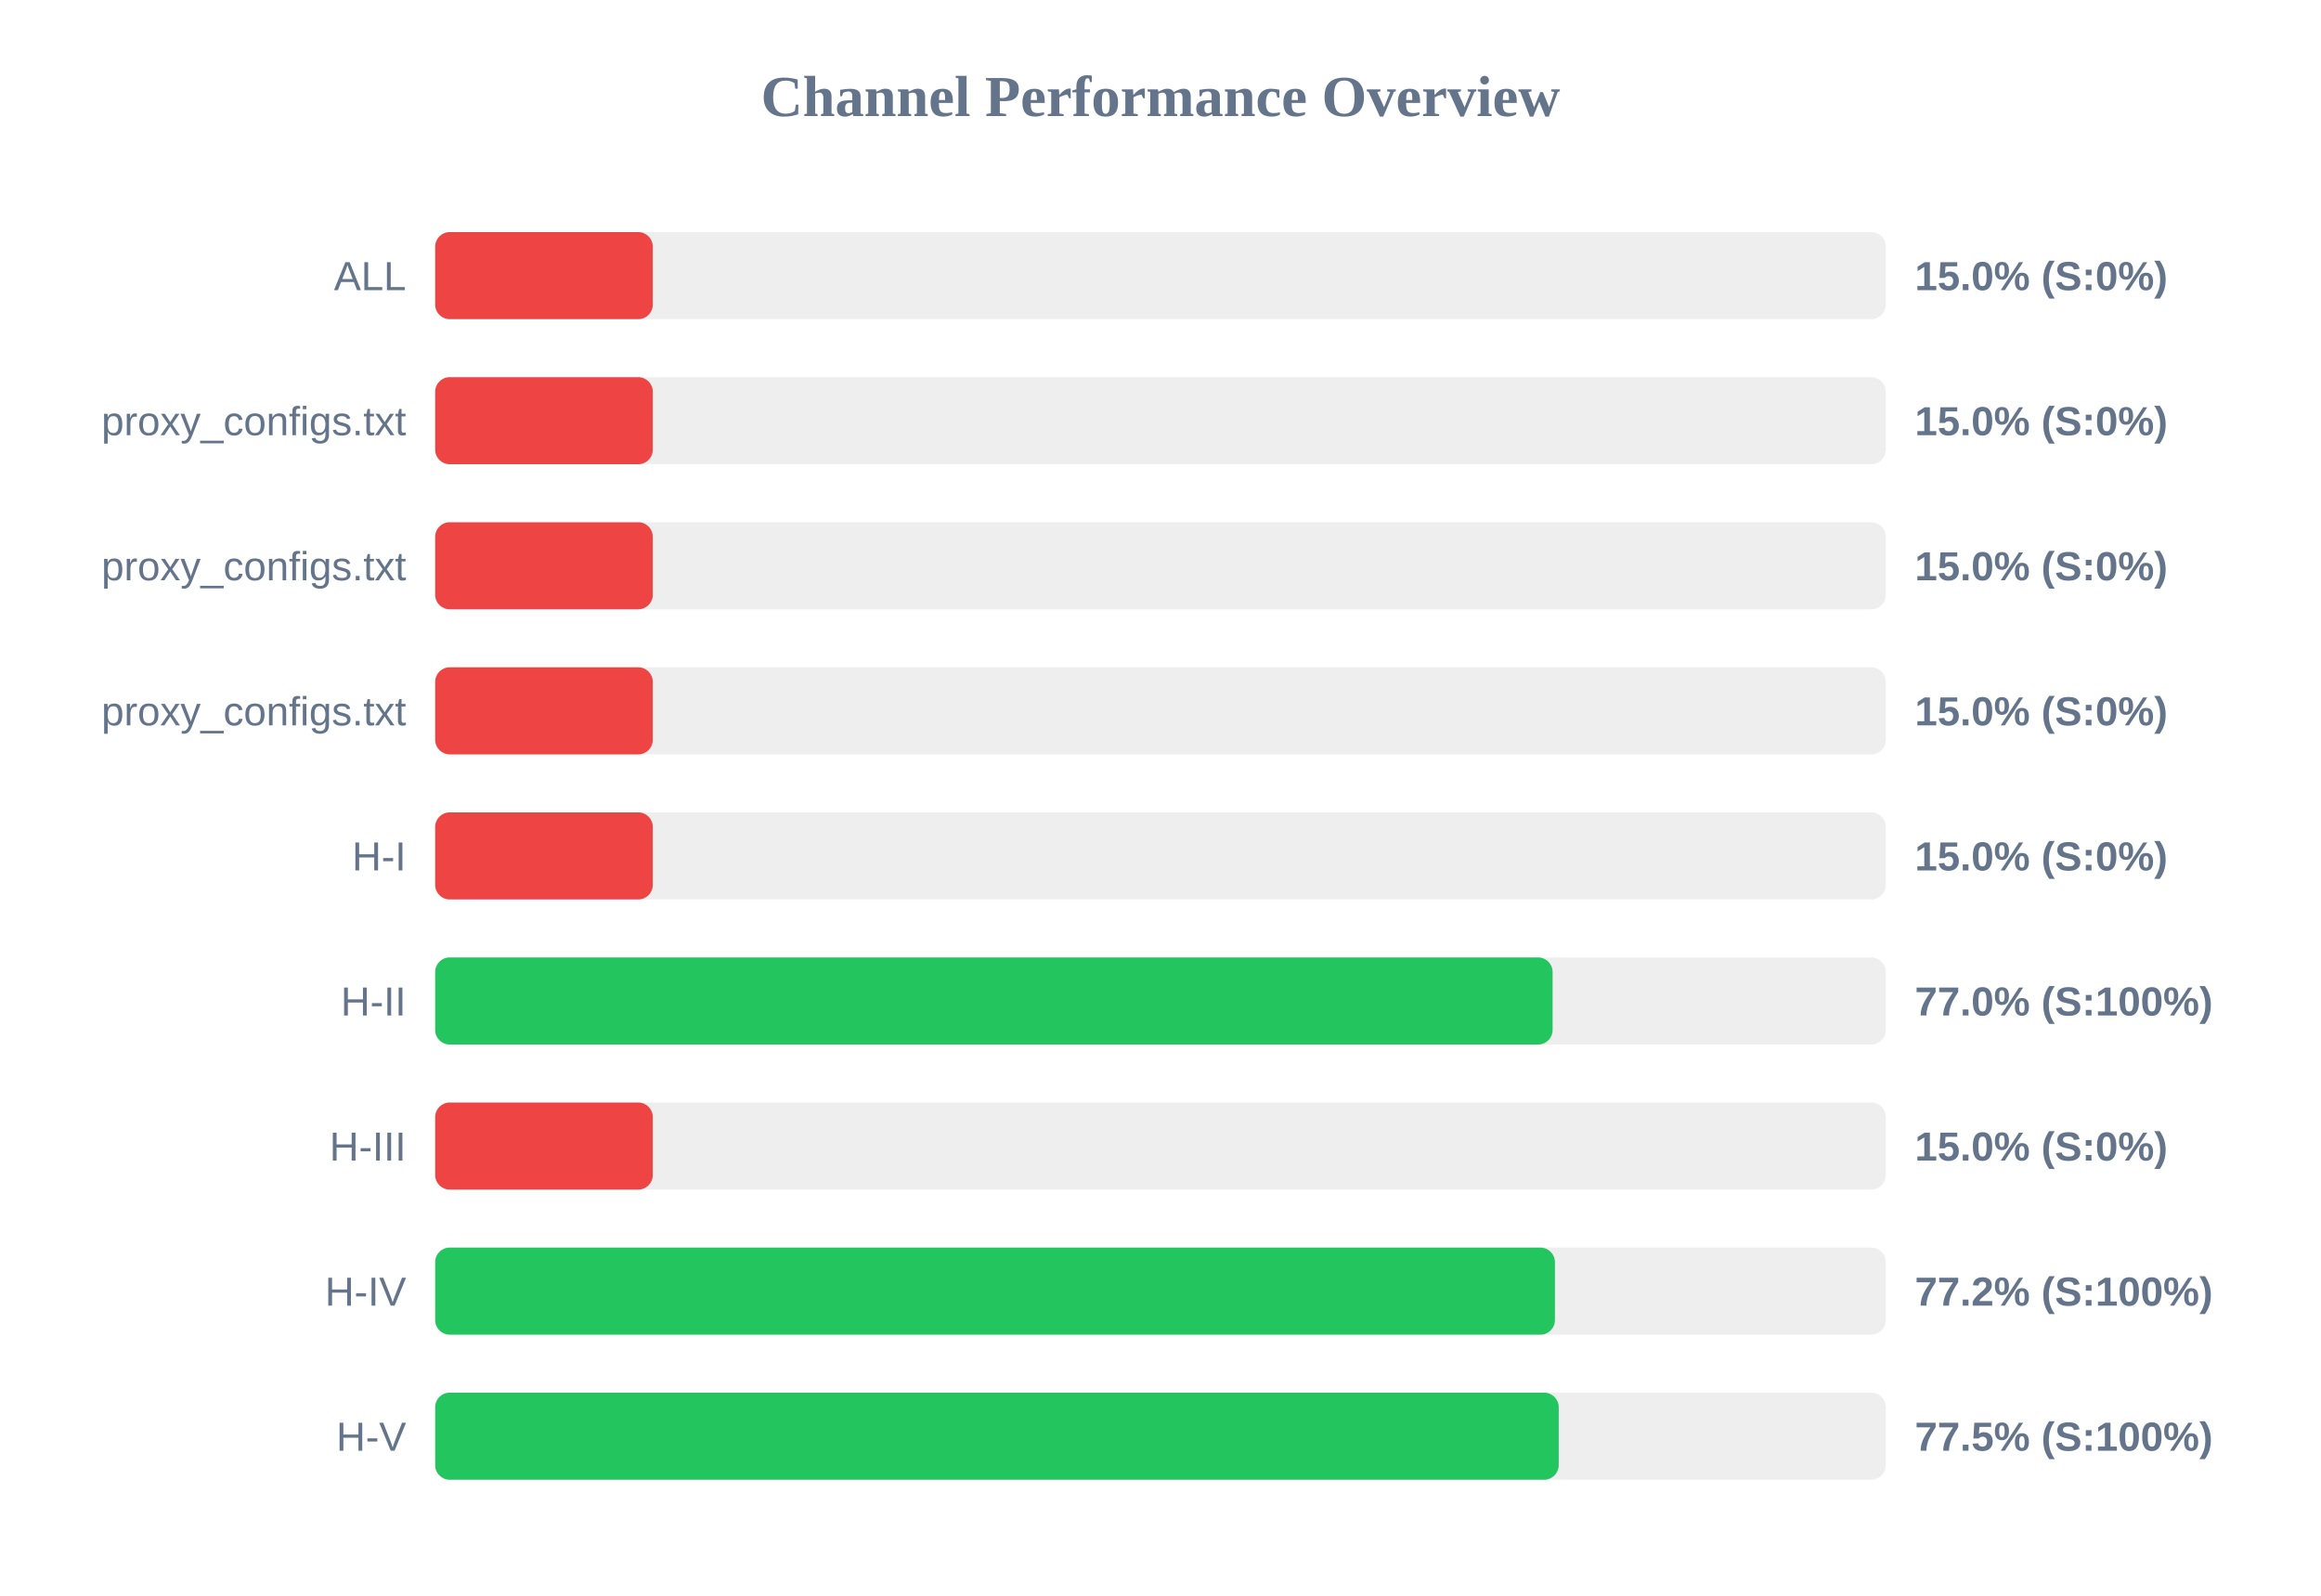
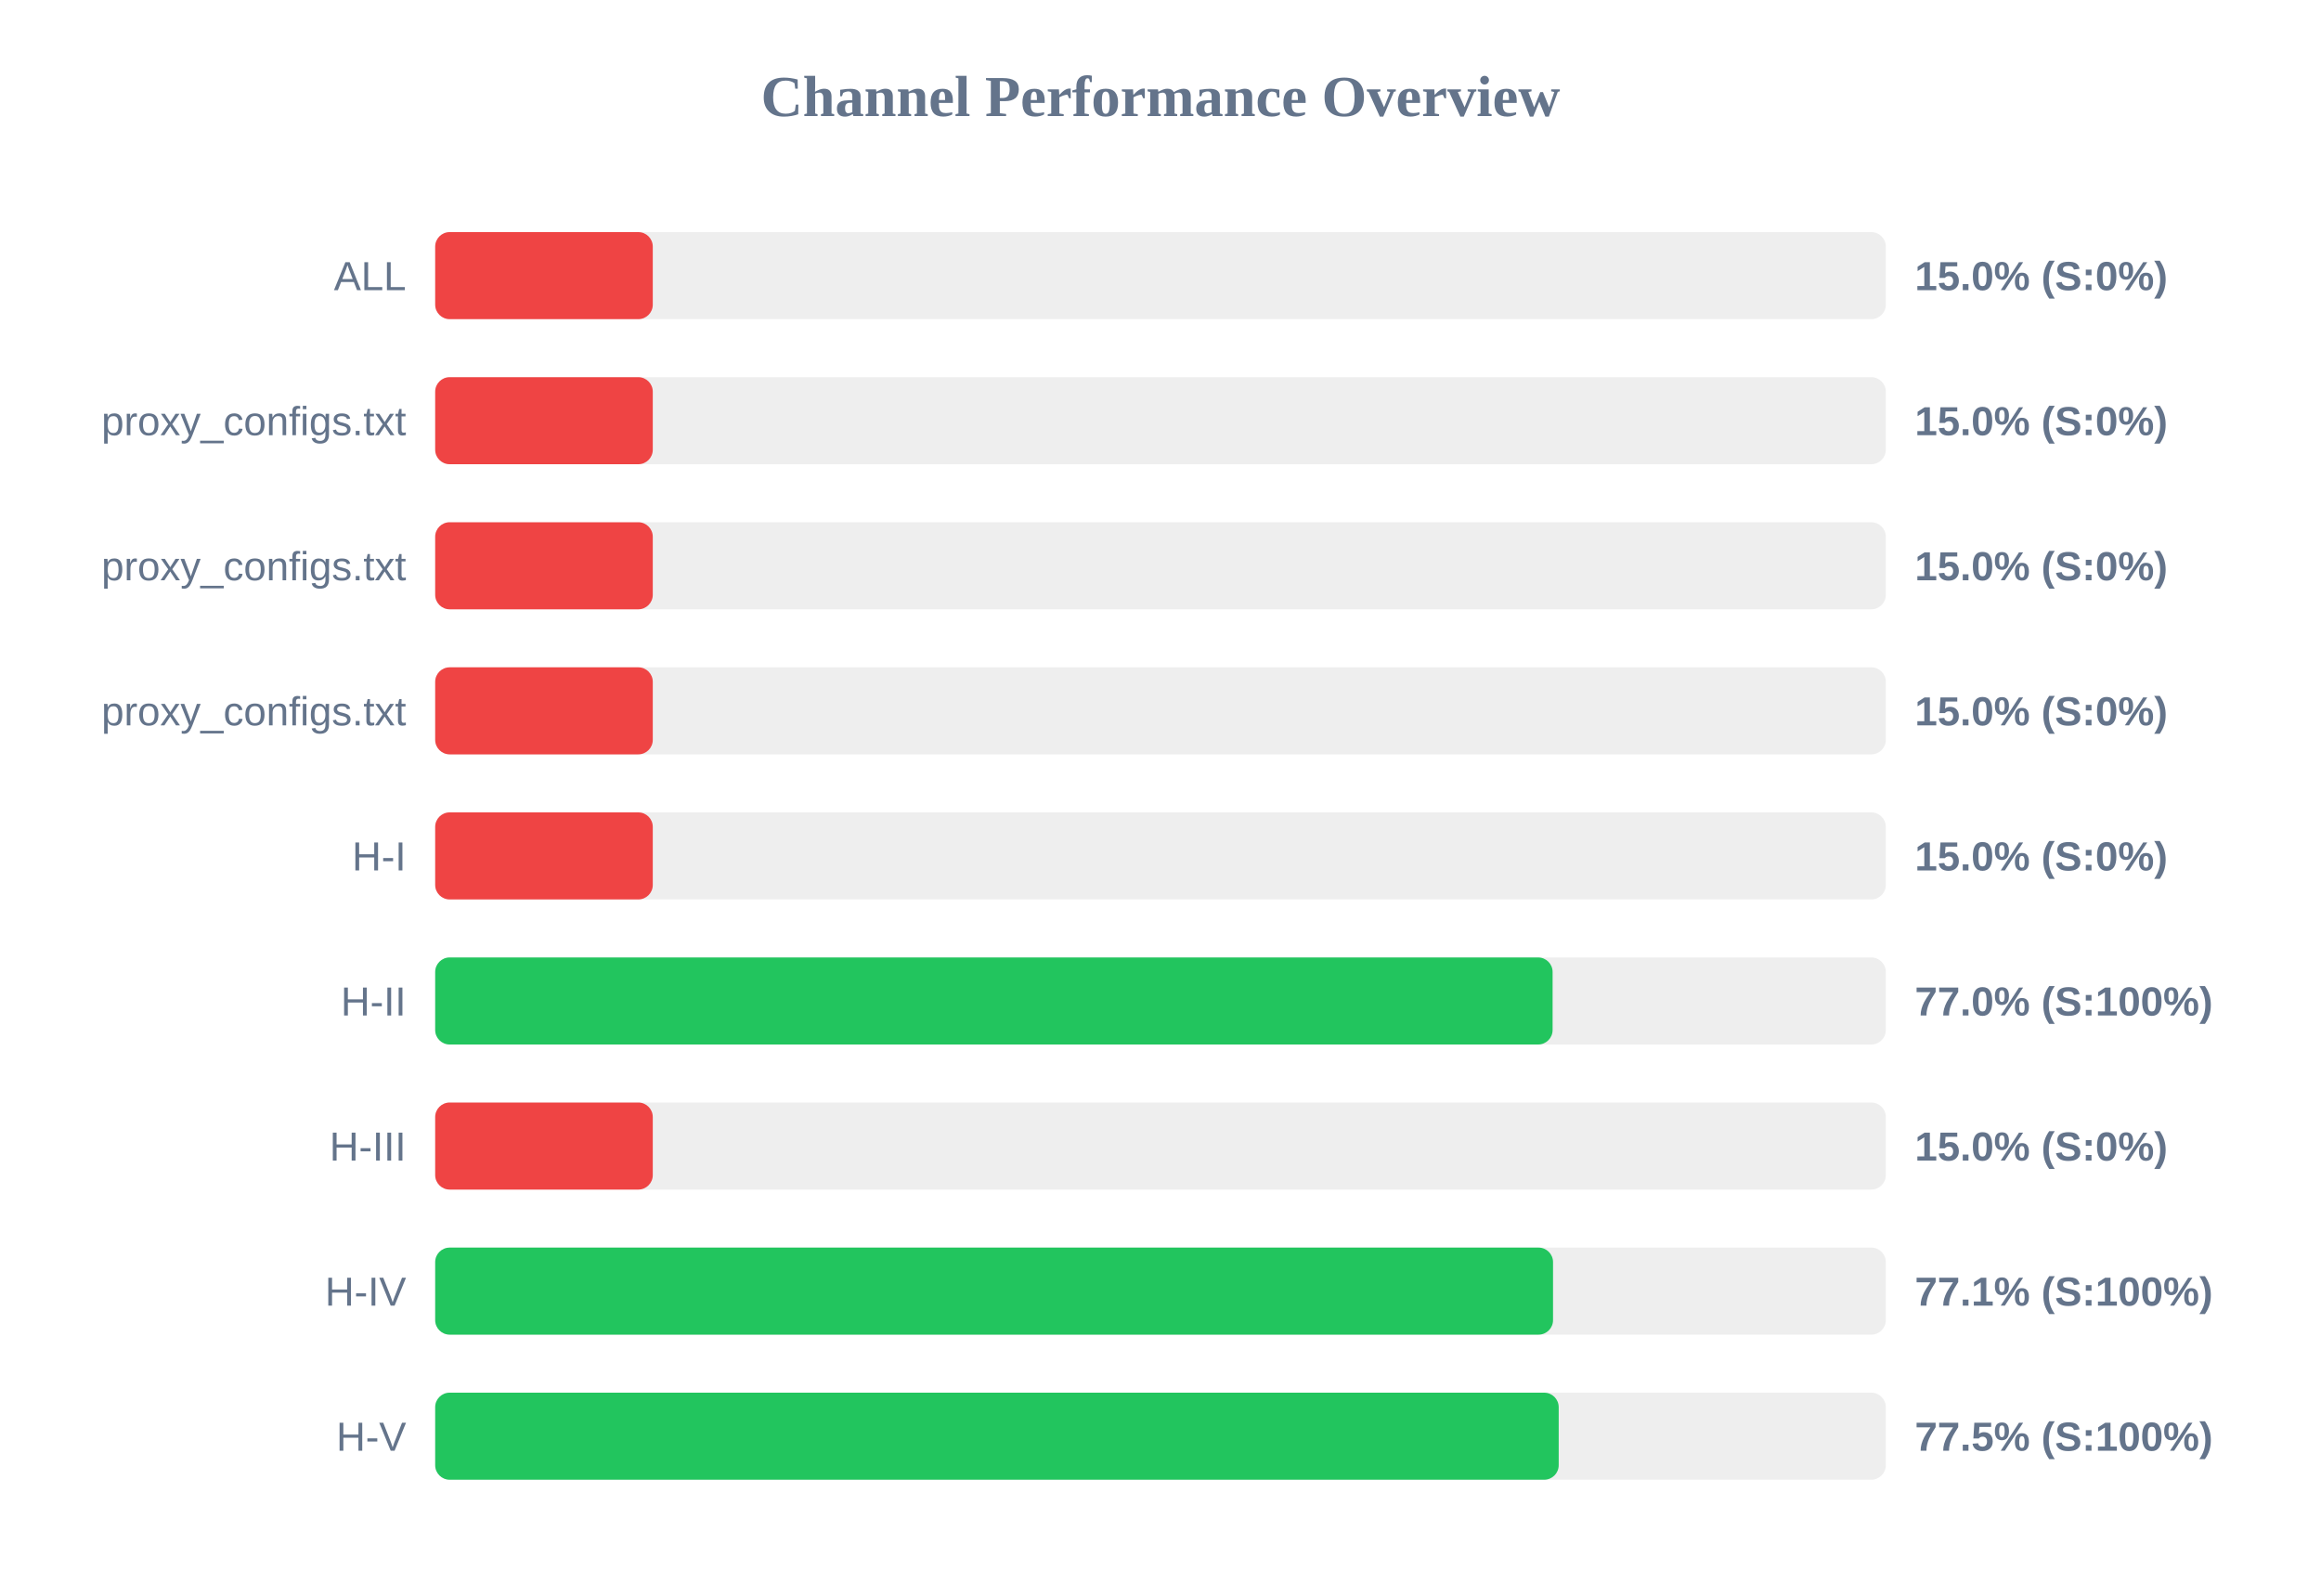
<svg xmlns="http://www.w3.org/2000/svg" width="800" height="550" version="1.1">
  <style>
        .row { font: 14px Arial; fill: #64748b; }
        .score { font: bold 14px Arial; fill: #64748b; }
    </style>
  <text x="400" y="40" text-anchor="middle" font-size="20px" font-weight="bold" fill="#64748b">Channel Performance Overview</text>
  <rect x="150" y="80" width="500" height="30" fill="#eee" rx="5" />
  <rect x="150" y="80" width="75.0" height="30" fill="#ef4444" rx="5" />
  <text x="140" y="100" text-anchor="end" class="row">ALL</text>
  <text x="660" y="100" text-anchor="start" class="score">15.0% (S:0%)</text>
  <rect x="150" y="130" width="500" height="30" fill="#eee" rx="5" />
  <rect x="150" y="130" width="75.0" height="30" fill="#ef4444" rx="5" />
  <text x="140" y="150" text-anchor="end" class="row">proxy_configs.txt</text>
  <text x="660" y="150" text-anchor="start" class="score">15.0% (S:0%)</text>
  <rect x="150" y="180" width="500" height="30" fill="#eee" rx="5" />
  <rect x="150" y="180" width="75.0" height="30" fill="#ef4444" rx="5" />
  <text x="140" y="200" text-anchor="end" class="row">proxy_configs.txt</text>
  <text x="660" y="200" text-anchor="start" class="score">15.0% (S:0%)</text>
  <rect x="150" y="230" width="500" height="30" fill="#eee" rx="5" />
  <rect x="150" y="230" width="75.0" height="30" fill="#ef4444" rx="5" />
  <text x="140" y="250" text-anchor="end" class="row">proxy_configs.txt</text>
  <text x="660" y="250" text-anchor="start" class="score">15.0% (S:0%)</text>
  <rect x="150" y="280" width="500" height="30" fill="#eee" rx="5" />
  <rect x="150" y="280" width="75.0" height="30" fill="#ef4444" rx="5" />
  <text x="140" y="300" text-anchor="end" class="row">H-I</text>
  <text x="660" y="300" text-anchor="start" class="score">15.0% (S:0%)</text>
  <rect x="150" y="330" width="500" height="30" fill="#eee" rx="5" />
  <rect x="150" y="330" width="385.15" height="30" fill="#22c55e" rx="5" />
  <text x="140" y="350" text-anchor="end" class="row">H-II</text>
  <text x="660" y="350" text-anchor="start" class="score">77.0% (S:100%)</text>
  <rect x="150" y="380" width="500" height="30" fill="#eee" rx="5" />
  <rect x="150" y="380" width="75.0" height="30" fill="#ef4444" rx="5" />
  <text x="140" y="400" text-anchor="end" class="row">H-III</text>
  <text x="660" y="400" text-anchor="start" class="score">15.0% (S:0%)</text>
  <rect x="150" y="430" width="500" height="30" fill="#eee" rx="5" />
-   <rect x="150" y="430" width="385.95" height="30" fill="#22c55e" rx="5" />
+   <rect x="150" y="430" width="385.3" height="30" fill="#22c55e" rx="5" />
  <text x="140" y="450" text-anchor="end" class="row">H-IV</text>
-   <text x="660" y="450" text-anchor="start" class="score">77.2% (S:100%)</text>
+   <text x="660" y="450" text-anchor="start" class="score">77.1% (S:100%)</text>
  <rect x="150" y="480" width="500" height="30" fill="#eee" rx="5" />
  <rect x="150" y="480" width="387.25" height="30" fill="#22c55e" rx="5" />
  <text x="140" y="500" text-anchor="end" class="row">H-V</text>
  <text x="660" y="500" text-anchor="start" class="score">77.5% (S:100%)</text>
</svg>
